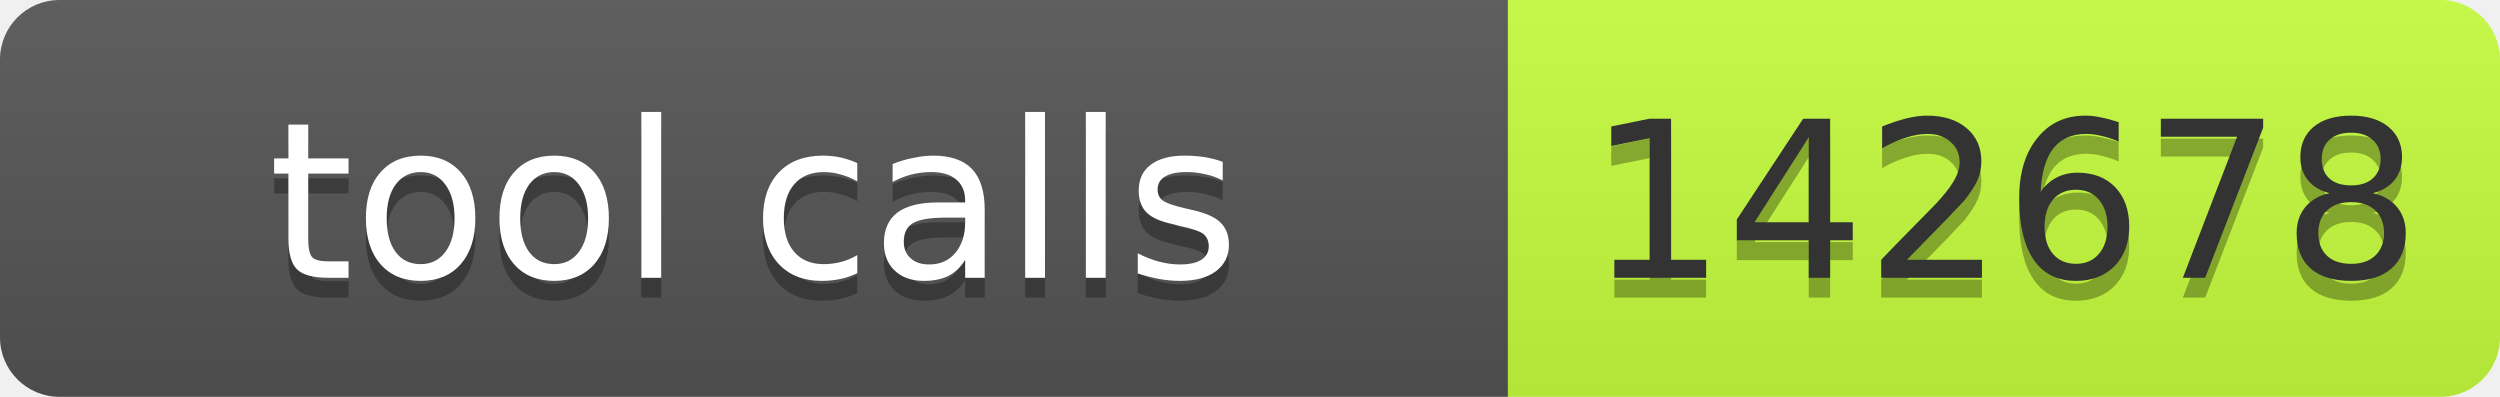
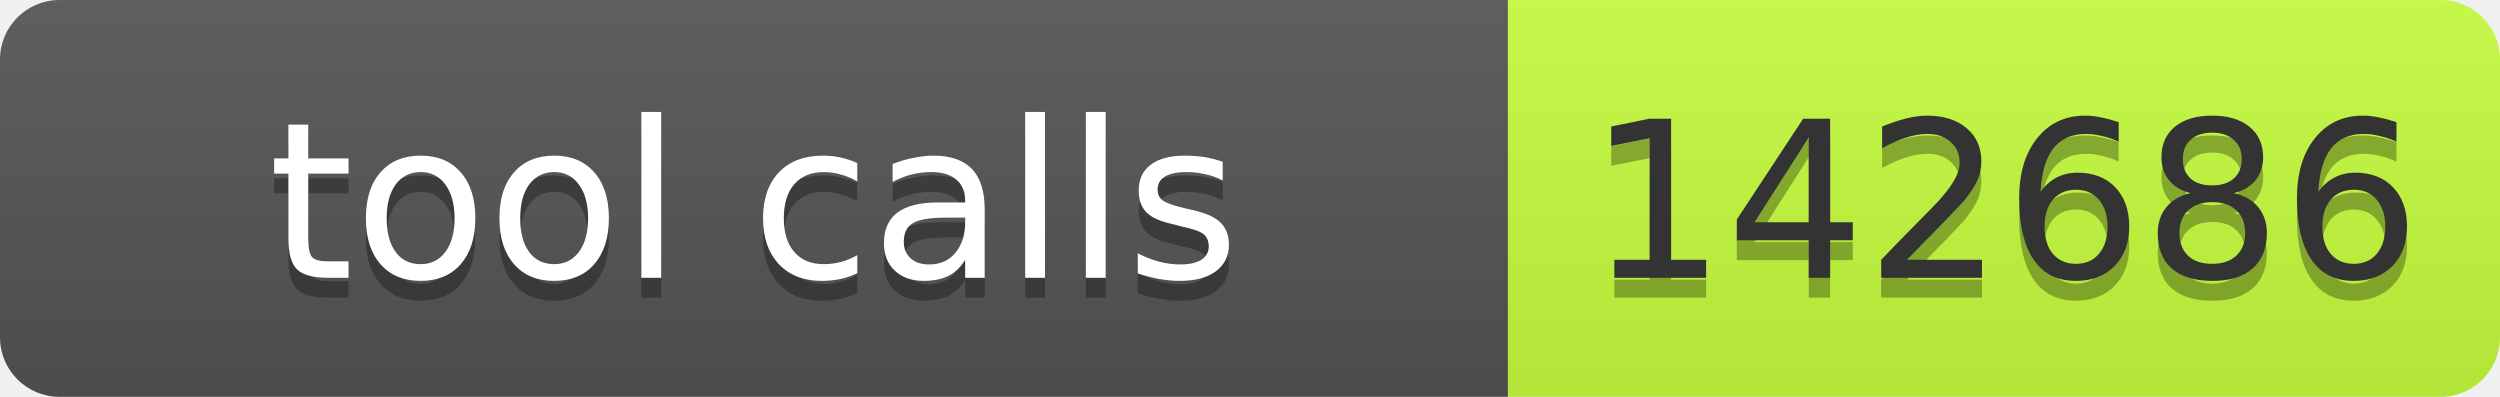
- <svg xmlns="http://www.w3.org/2000/svg" width="126" height="20" role="img" aria-label="tool calls: 142678">
+ <svg xmlns="http://www.w3.org/2000/svg" width="126" height="20" role="img" aria-label="tool calls: 142686">
  <linearGradient id="s" x2="0" y2="100%">
    <stop offset="0" stop-color="#bbb" stop-opacity=".1" />
    <stop offset="1" stop-opacity=".1" />
  </linearGradient>
  <clipPath id="r">
    <rect width="126" height="20" rx="3" fill="#fff" />
  </clipPath>
  <g clip-path="url(#r)">
    <rect width="76" height="20" fill="#555" />
    <rect x="76" width="50" height="20" fill="#c6ff3d" />
    <rect width="126" height="20" fill="url(#s)" />
  </g>
  <g font-family="Verdana,Geneva,DejaVu Sans,sans-serif" font-size="11">
    <text x="38" y="15" fill="#010101" fill-opacity=".3" text-anchor="middle" textLength="66">tool calls</text>
    <text x="38" y="14" fill="#fff" text-anchor="middle" textLength="66">tool calls</text>
-     <text x="101" y="15" fill="#010101" fill-opacity=".3" text-anchor="middle" textLength="40">142678</text>
-     <text x="101" y="14" fill="#333" text-anchor="middle" textLength="40">142678</text>
+     <text x="101" y="15" fill="#010101" fill-opacity=".3" text-anchor="middle" textLength="40">142686</text>
+     <text x="101" y="14" fill="#333" text-anchor="middle" textLength="40">142686</text>
  </g>
</svg>
